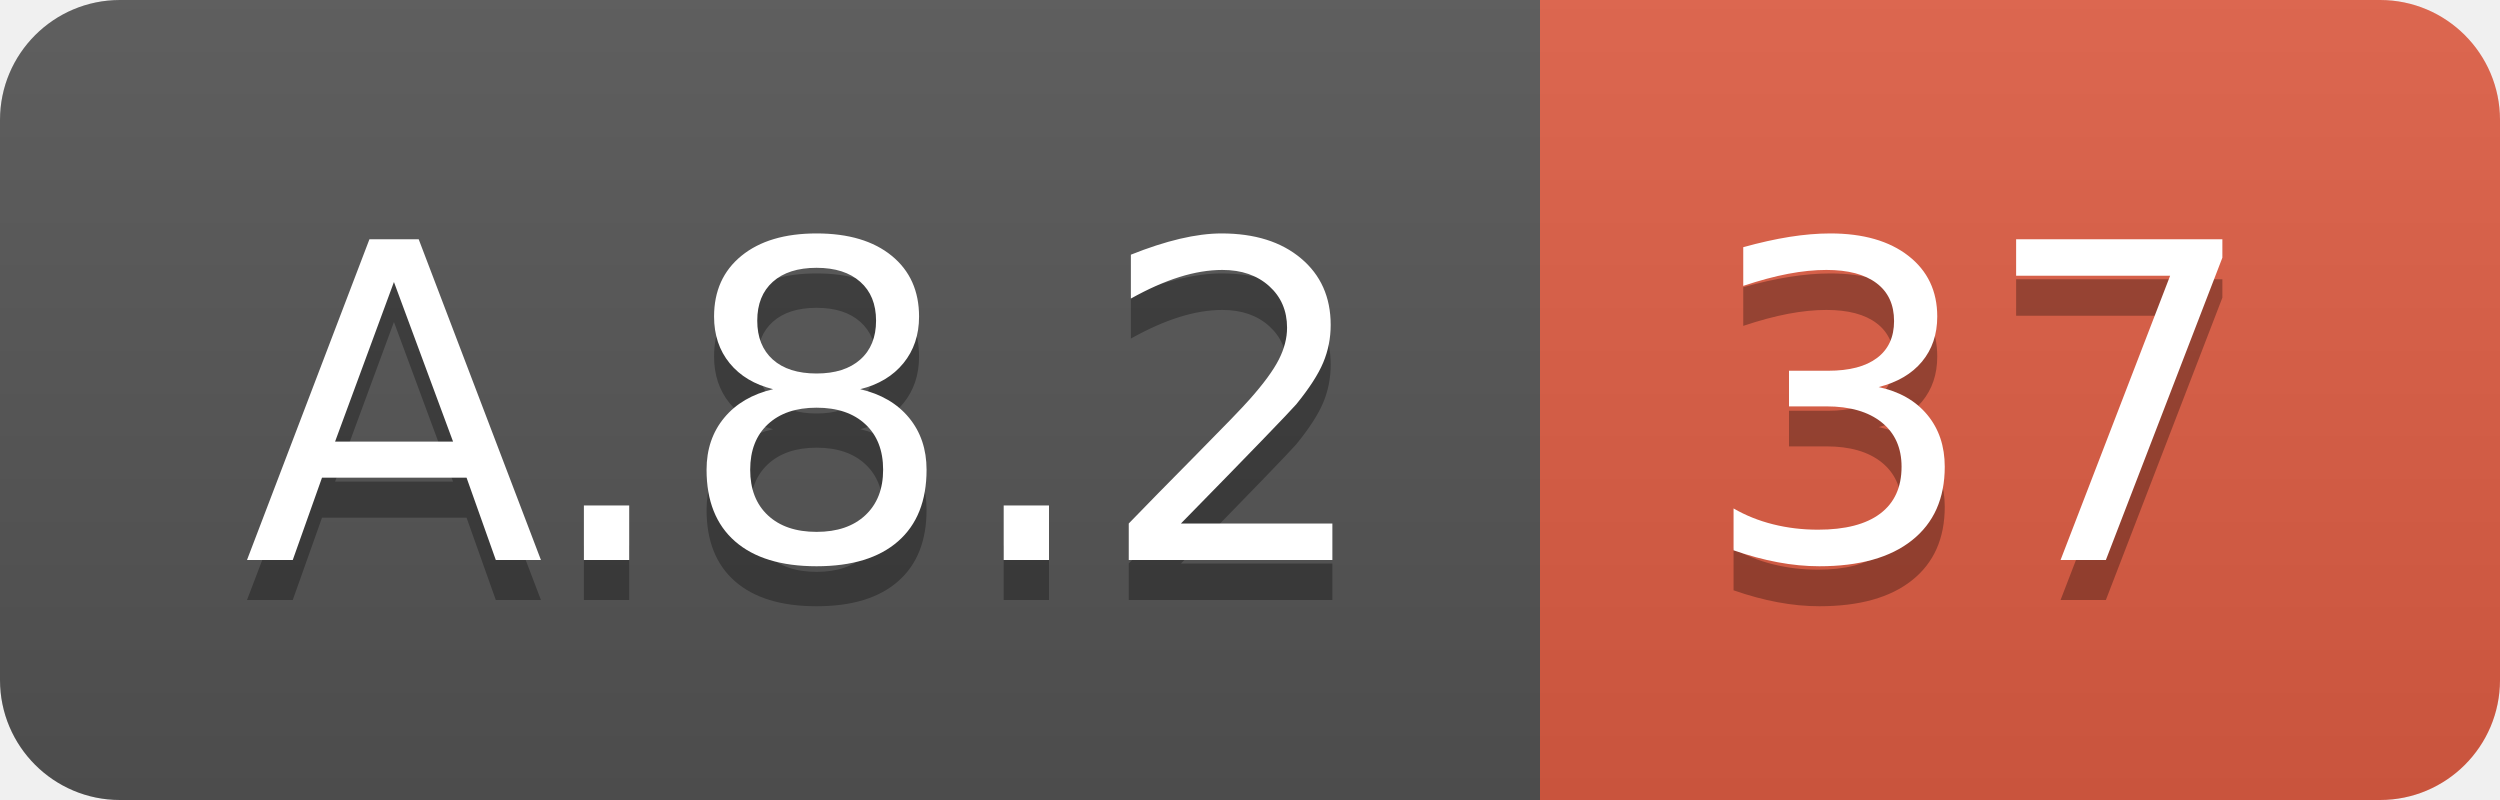
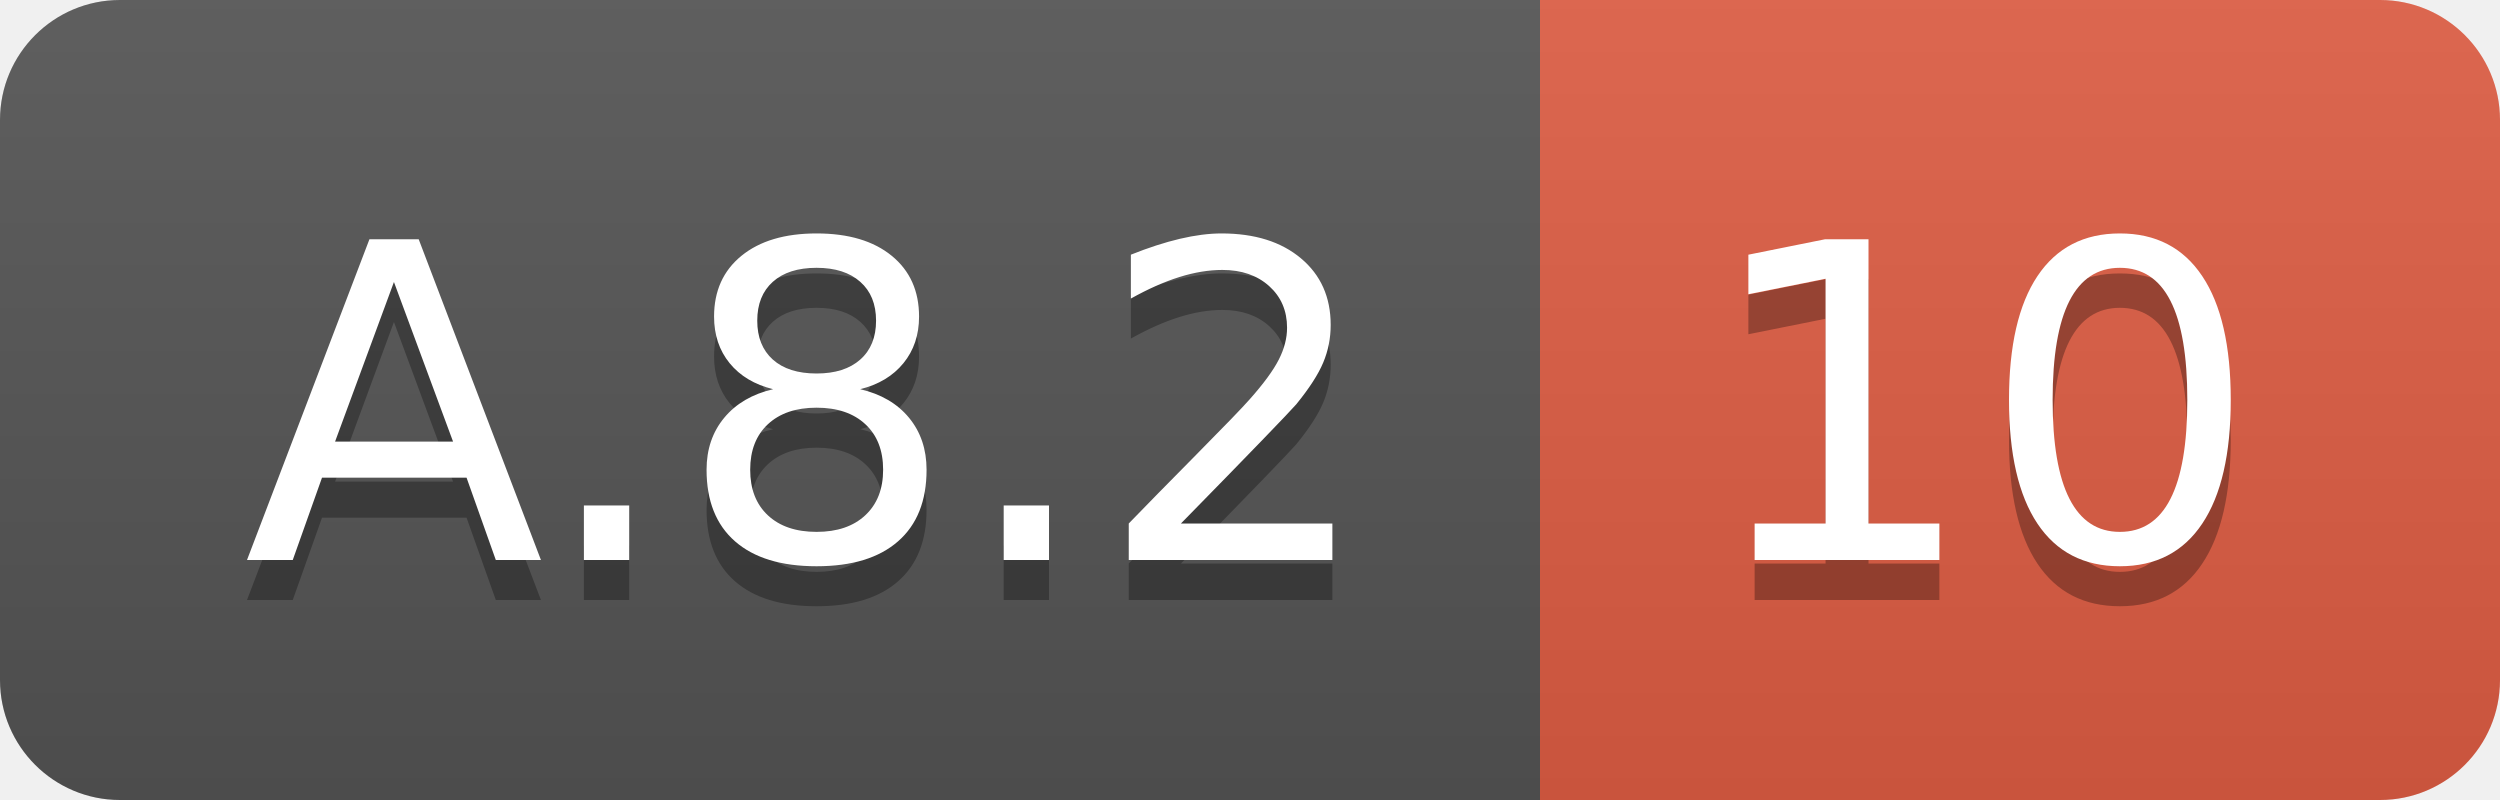
<svg xmlns="http://www.w3.org/2000/svg" width="62.5" height="20">
  <linearGradient id="smooth" x2="0" y2="100%">
    <stop offset="0" stop-color="#bbb" stop-opacity=".1" />
    <stop offset="1" stop-opacity=".1" />
  </linearGradient>
  <clipPath id="round">
    <rect width="62.5" height="20" rx="3" fill="#fff" />
  </clipPath>
  <g clip-path="url(#round)">
    <rect width="38.5" height="20" fill="#555" />
    <rect x="38.5" width="24.0" height="20" fill="#e05d44" />
    <rect width="62.5" height="20" fill="url(#smooth)" />
  </g>
  <g fill="#fff" text-anchor="middle" font-family="DejaVu Sans,Verdana,Geneva,sans-serif" font-size="110">
    <text x="202.5" y="150" fill="#010101" fill-opacity=".3" transform="scale(0.1)" textLength="285.0" lengthAdjust="spacing">A.8.2</text>
    <text x="202.5" y="140" transform="scale(0.1)" textLength="285.0" lengthAdjust="spacing">A.8.2</text>
-     <text x="495.0" y="150" fill="#010101" fill-opacity=".3" transform="scale(0.1)" textLength="140.0" lengthAdjust="spacing">37</text>
-     <text x="495.0" y="140" transform="scale(0.1)" textLength="140.0" lengthAdjust="spacing">37</text>
+     <text x="495.0" y="150" fill="#010101" fill-opacity=".3" transform="scale(0.1)" textLength="140.0" lengthAdjust="spacing">10</text>
+     <text x="495.0" y="140" transform="scale(0.1)" textLength="140.0" lengthAdjust="spacing">10</text>
  </g>
</svg>
